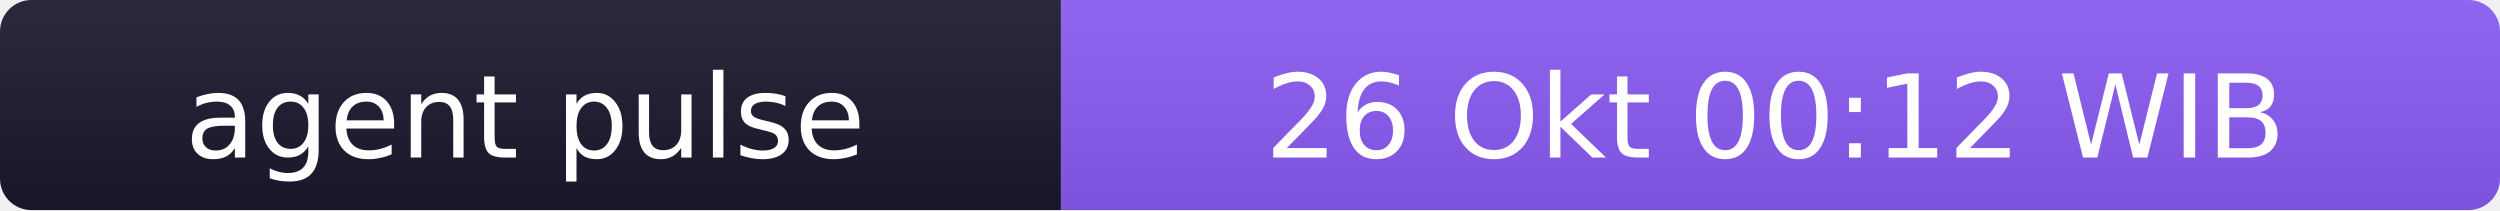
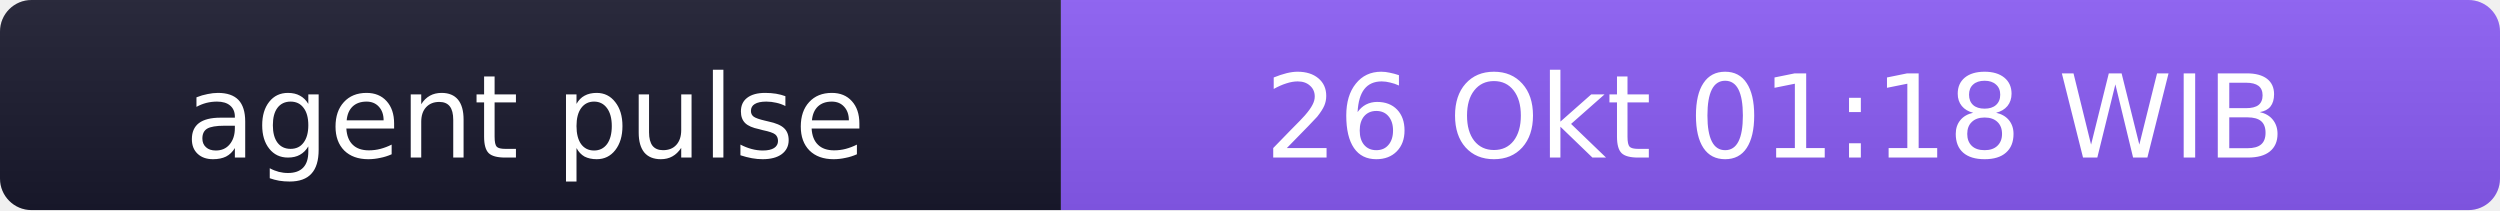
- <svg xmlns="http://www.w3.org/2000/svg" width="238" height="20" role="img" aria-label="agent pulse: 26 Okt 00:12 WIB">
+ <svg xmlns="http://www.w3.org/2000/svg" width="238" height="20" role="img" aria-label="agent pulse: 26 Okt 01:18 WIB">
  <linearGradient id="s" x2="0" y2="100%">
    <stop offset="0" stop-color="#bbb" stop-opacity=".1" />
    <stop offset="1" stop-opacity=".1" />
  </linearGradient>
  <clipPath id="r">
    <rect width="238" height="20" rx="3" fill="#fff" />
  </clipPath>
  <g clip-path="url(#r)">
    <rect width="101" height="20" fill="#1a1a2e" />
    <rect x="101" width="137" height="20" fill="#8b5cf6" />
    <rect width="238" height="20" fill="url(#s)" />
  </g>
  <g fill="#fff" text-anchor="middle" font-family="Verdana,Geneva,DejaVu Sans,sans-serif" font-size="11">
    <text x="50" y="15">agent pulse</text>
-     <text x="169" y="15">26 Okt 00:12 WIB</text>
+     <text x="169" y="15">26 Okt 01:18 WIB</text>
  </g>
</svg>
